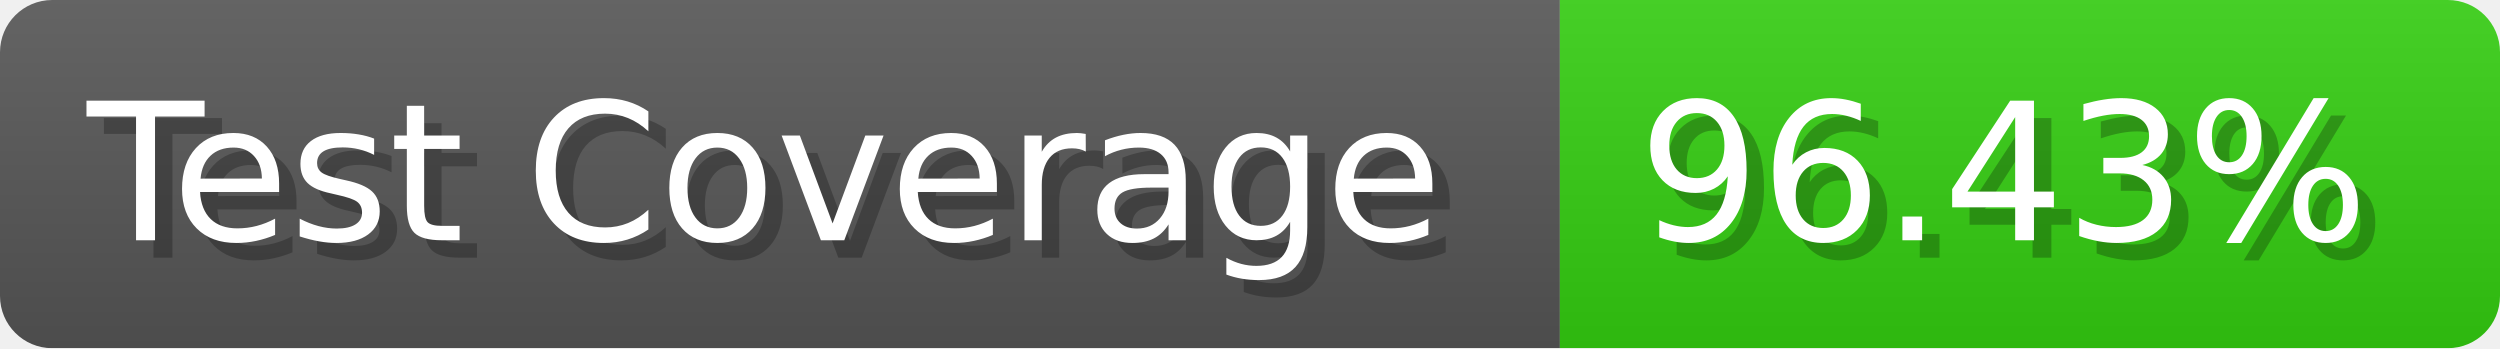
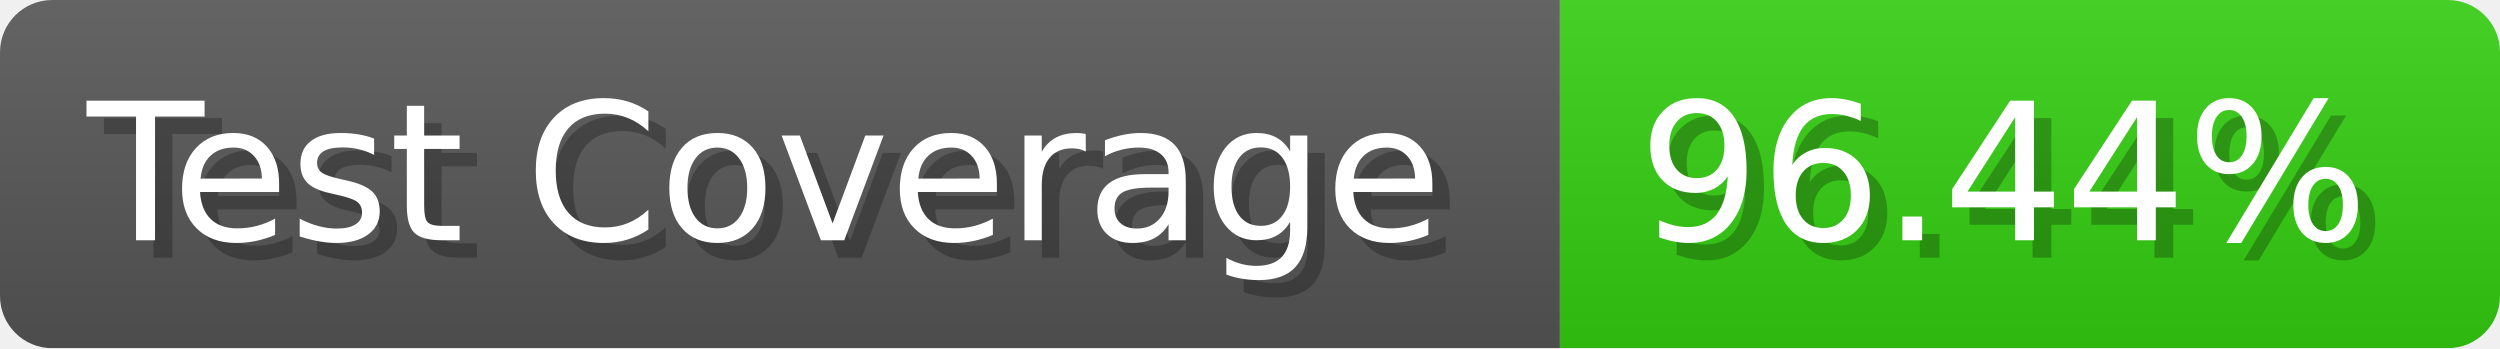
- <svg xmlns="http://www.w3.org/2000/svg" width="143.6" height="20" viewBox="0 0 1436 200" role="img" aria-label="Test Coverage: 96.43%">
+ <svg xmlns="http://www.w3.org/2000/svg" width="143.6" height="20" viewBox="0 0 1436 200" role="img" aria-label="Test Coverage: 96.44%">
  <linearGradient id="a" x2="0" y2="100%">
    <stop offset="0" stop-opacity=".1" stop-color="#EEE" />
    <stop offset="1" stop-opacity=".1" />
  </linearGradient>
  <mask id="m">
    <rect width="1436" height="200" rx="30" fill="#FFF" />
  </mask>
  <g mask="url(#m)">
    <rect width="896" height="200" fill="#555" />
    <rect width="540" height="200" fill="#3C1" x="896" />
    <rect width="1436" height="200" fill="url(#a)" />
  </g>
  <g aria-hidden="true" fill="#fff" text-anchor="start" font-family="Verdana,DejaVu Sans,sans-serif" font-size="110">
    <text x="60" y="148" textLength="796" fill="#000" opacity="0.25">Test Coverage</text>
    <text x="50" y="138" textLength="796">Test Coverage</text>
-     <text x="951" y="148" textLength="440" fill="#000" opacity="0.25">96.43%</text>
-     <text x="941" y="138" textLength="440">96.43%</text>
+     <text x="951" y="148" textLength="440" fill="#000" opacity="0.25">96.44%</text>
+     <text x="941" y="138" textLength="440">96.44%</text>
  </g>
</svg>
